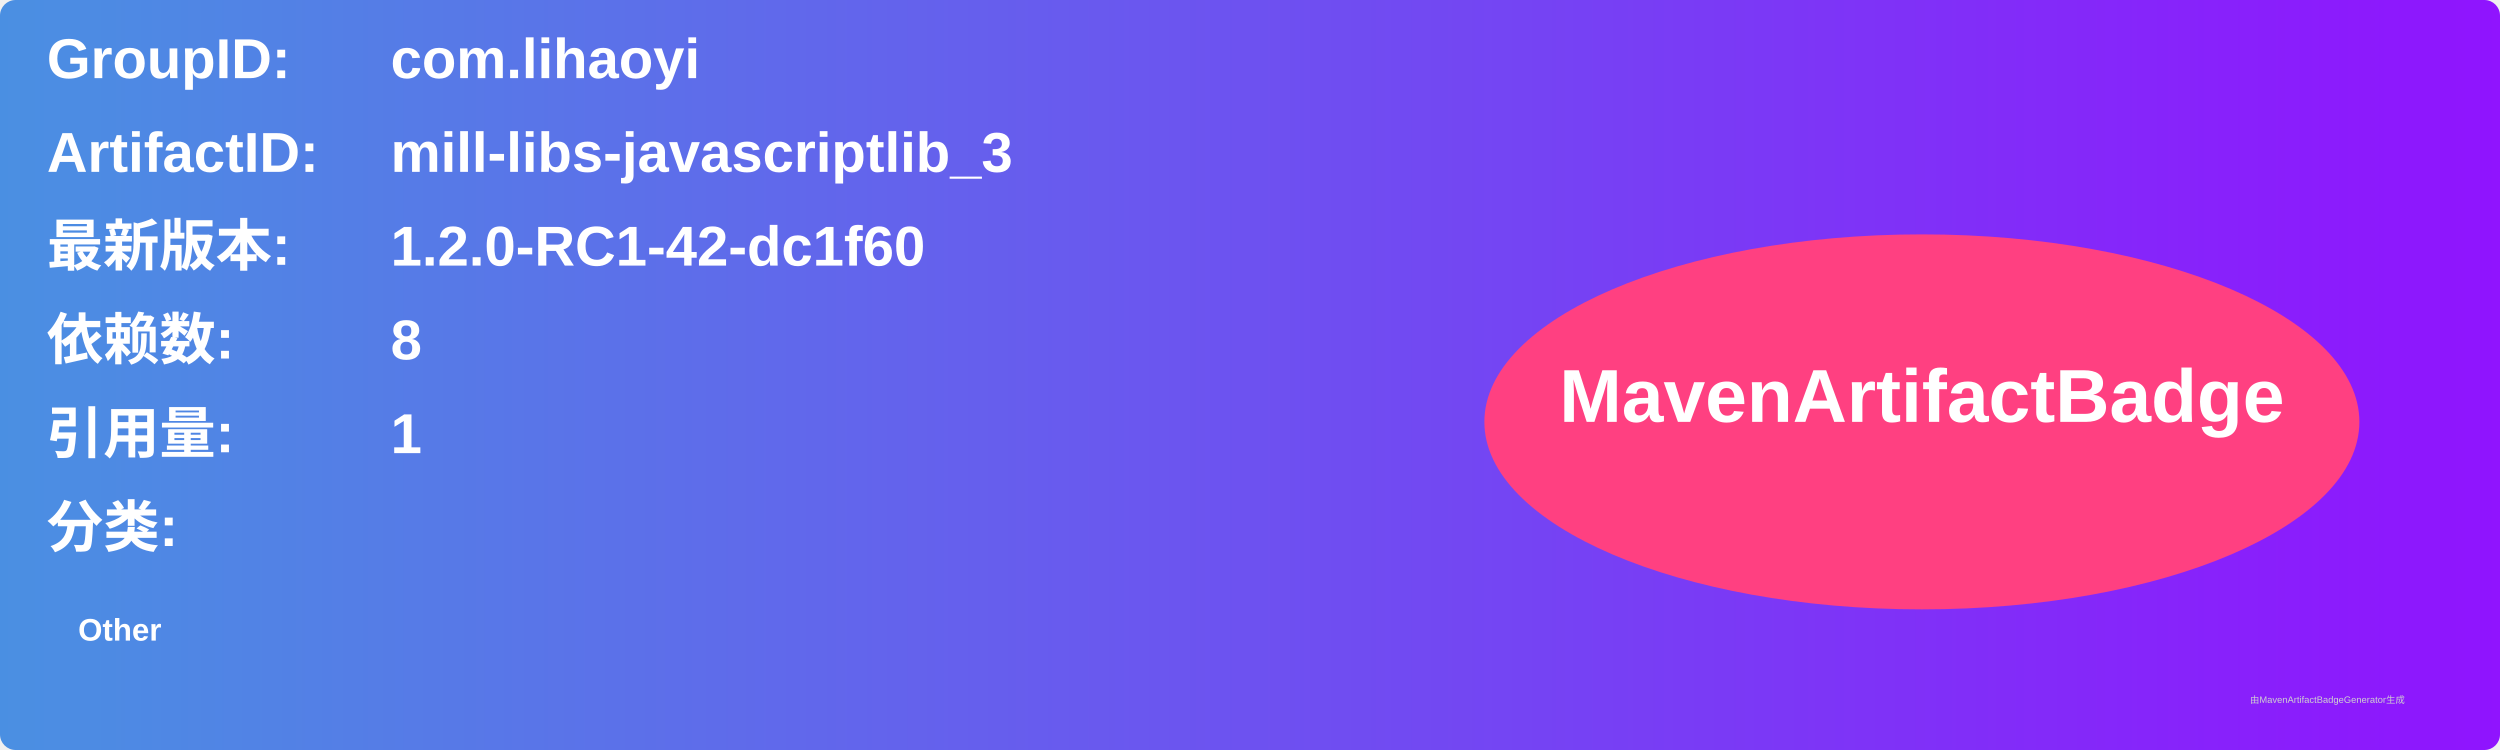
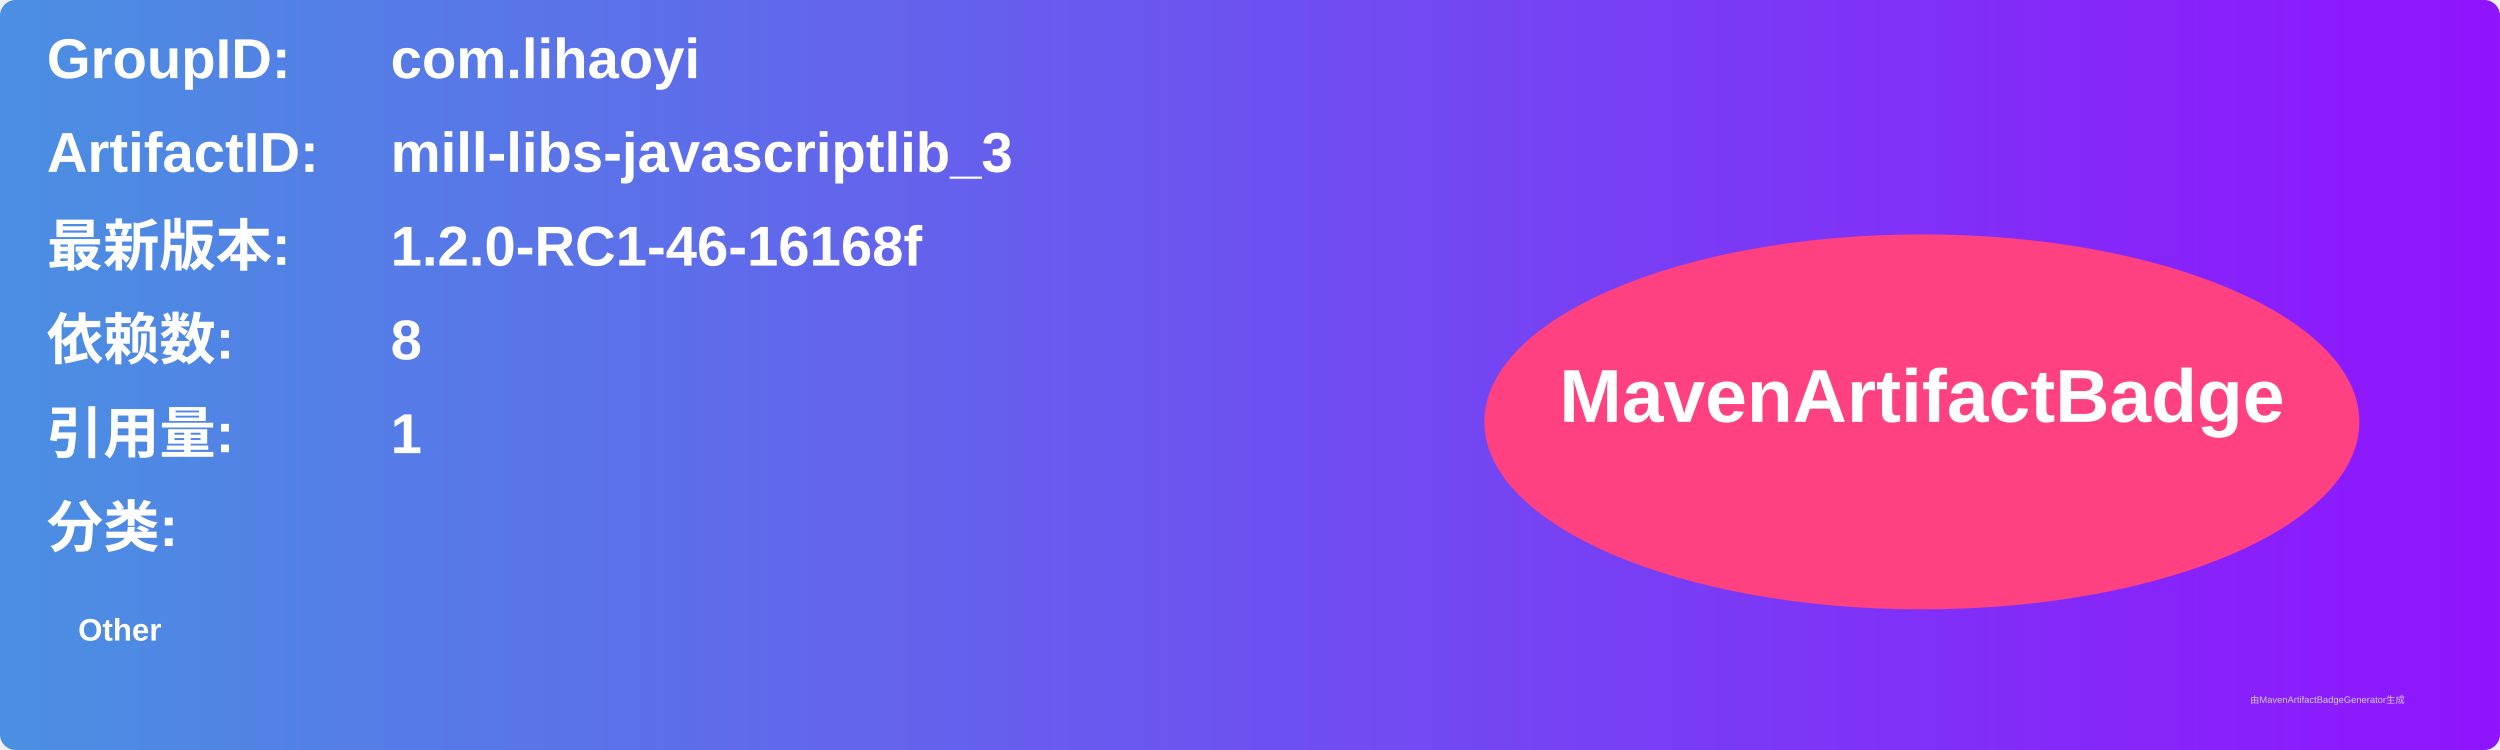
<svg xmlns="http://www.w3.org/2000/svg" width="800" height="240" viewBox="0 0 800 240">
  <linearGradient id="grad" x1="0%" y1="0%" x2="100%" y2="0%">
    <stop offset="0%" stop-color="#4a90e2" />
    <stop offset="100%" stop-color="#9013fe" />
  </linearGradient>
  <rect width="100%" height="100%" rx="5" ry="5" fill="url(#grad)" />
  <g transform="translate(15, 15)">
    <text x="0" y="10" font-family="Arial" font-size="18" fill="white" font-weight="bold" width="260">GroupID:</text>
    <text x="110" y="10" font-family="Arial" font-size="18" fill="white" font-weight="bold" width="460">com.lihaoyi</text>
    <text x="0" y="40" font-family="Arial" font-size="18" fill="white" font-weight="bold" width="260">ArtifactID:</text>
    <text x="110" y="40" font-family="Arial" font-size="18" fill="white" font-weight="bold" width="460">mill-libs-javascriptlib_3</text>
    <text x="0" y="70" font-family="Arial" font-size="18" fill="white" font-weight="bold">最新版本:</text>
    <text x="110" y="70" font-family="Arial" font-size="18" fill="white" font-weight="bold">
-       <tspan font-weight="bold">1.2.0-RC1-42-dc1f60</tspan>
+       <tspan font-weight="bold">1.2.0-RC1-46-16168f</tspan>
    </text>
    <text x="0" y="100" font-family="Arial" font-size="18" fill="white" font-weight="bold">依赖数: </text>
    <text x="110" y="100" font-family="Arial" font-size="18" fill="white">
      <tspan font-weight="bold">8</tspan>
    </text>
    <text x="0" y="130" font-family="Arial" font-size="18" fill="white" font-weight="bold">引用量: </text>
    <text x="110" y="130" font-family="Arial" font-size="18" fill="white">
      <tspan font-weight="bold">1</tspan>
    </text>
    <text x="0" y="160" font-family="Arial" font-size="18" fill="white" font-weight="bold">分类:</text>
    <text x="10" y="190" font-family="Arial" font-size="10" fill="white">
      <tspan font-weight="bold">Other</tspan>
    </text>
    <ellipse cx="600" cy="120" rx="140" ry="60" fill="#ff4081" />
    <text x="600" y="120" text-anchor="middle" font-family="Arial" font-size="24" fill="white" font-weight="bold">MavenArtifactBadge</text>
  </g>
  <text x="720" y="225" font-family="Arial" font-size="3" fill="#d0d0d0">由MavenArtifactBadgeGenerator生成</text>
</svg>
